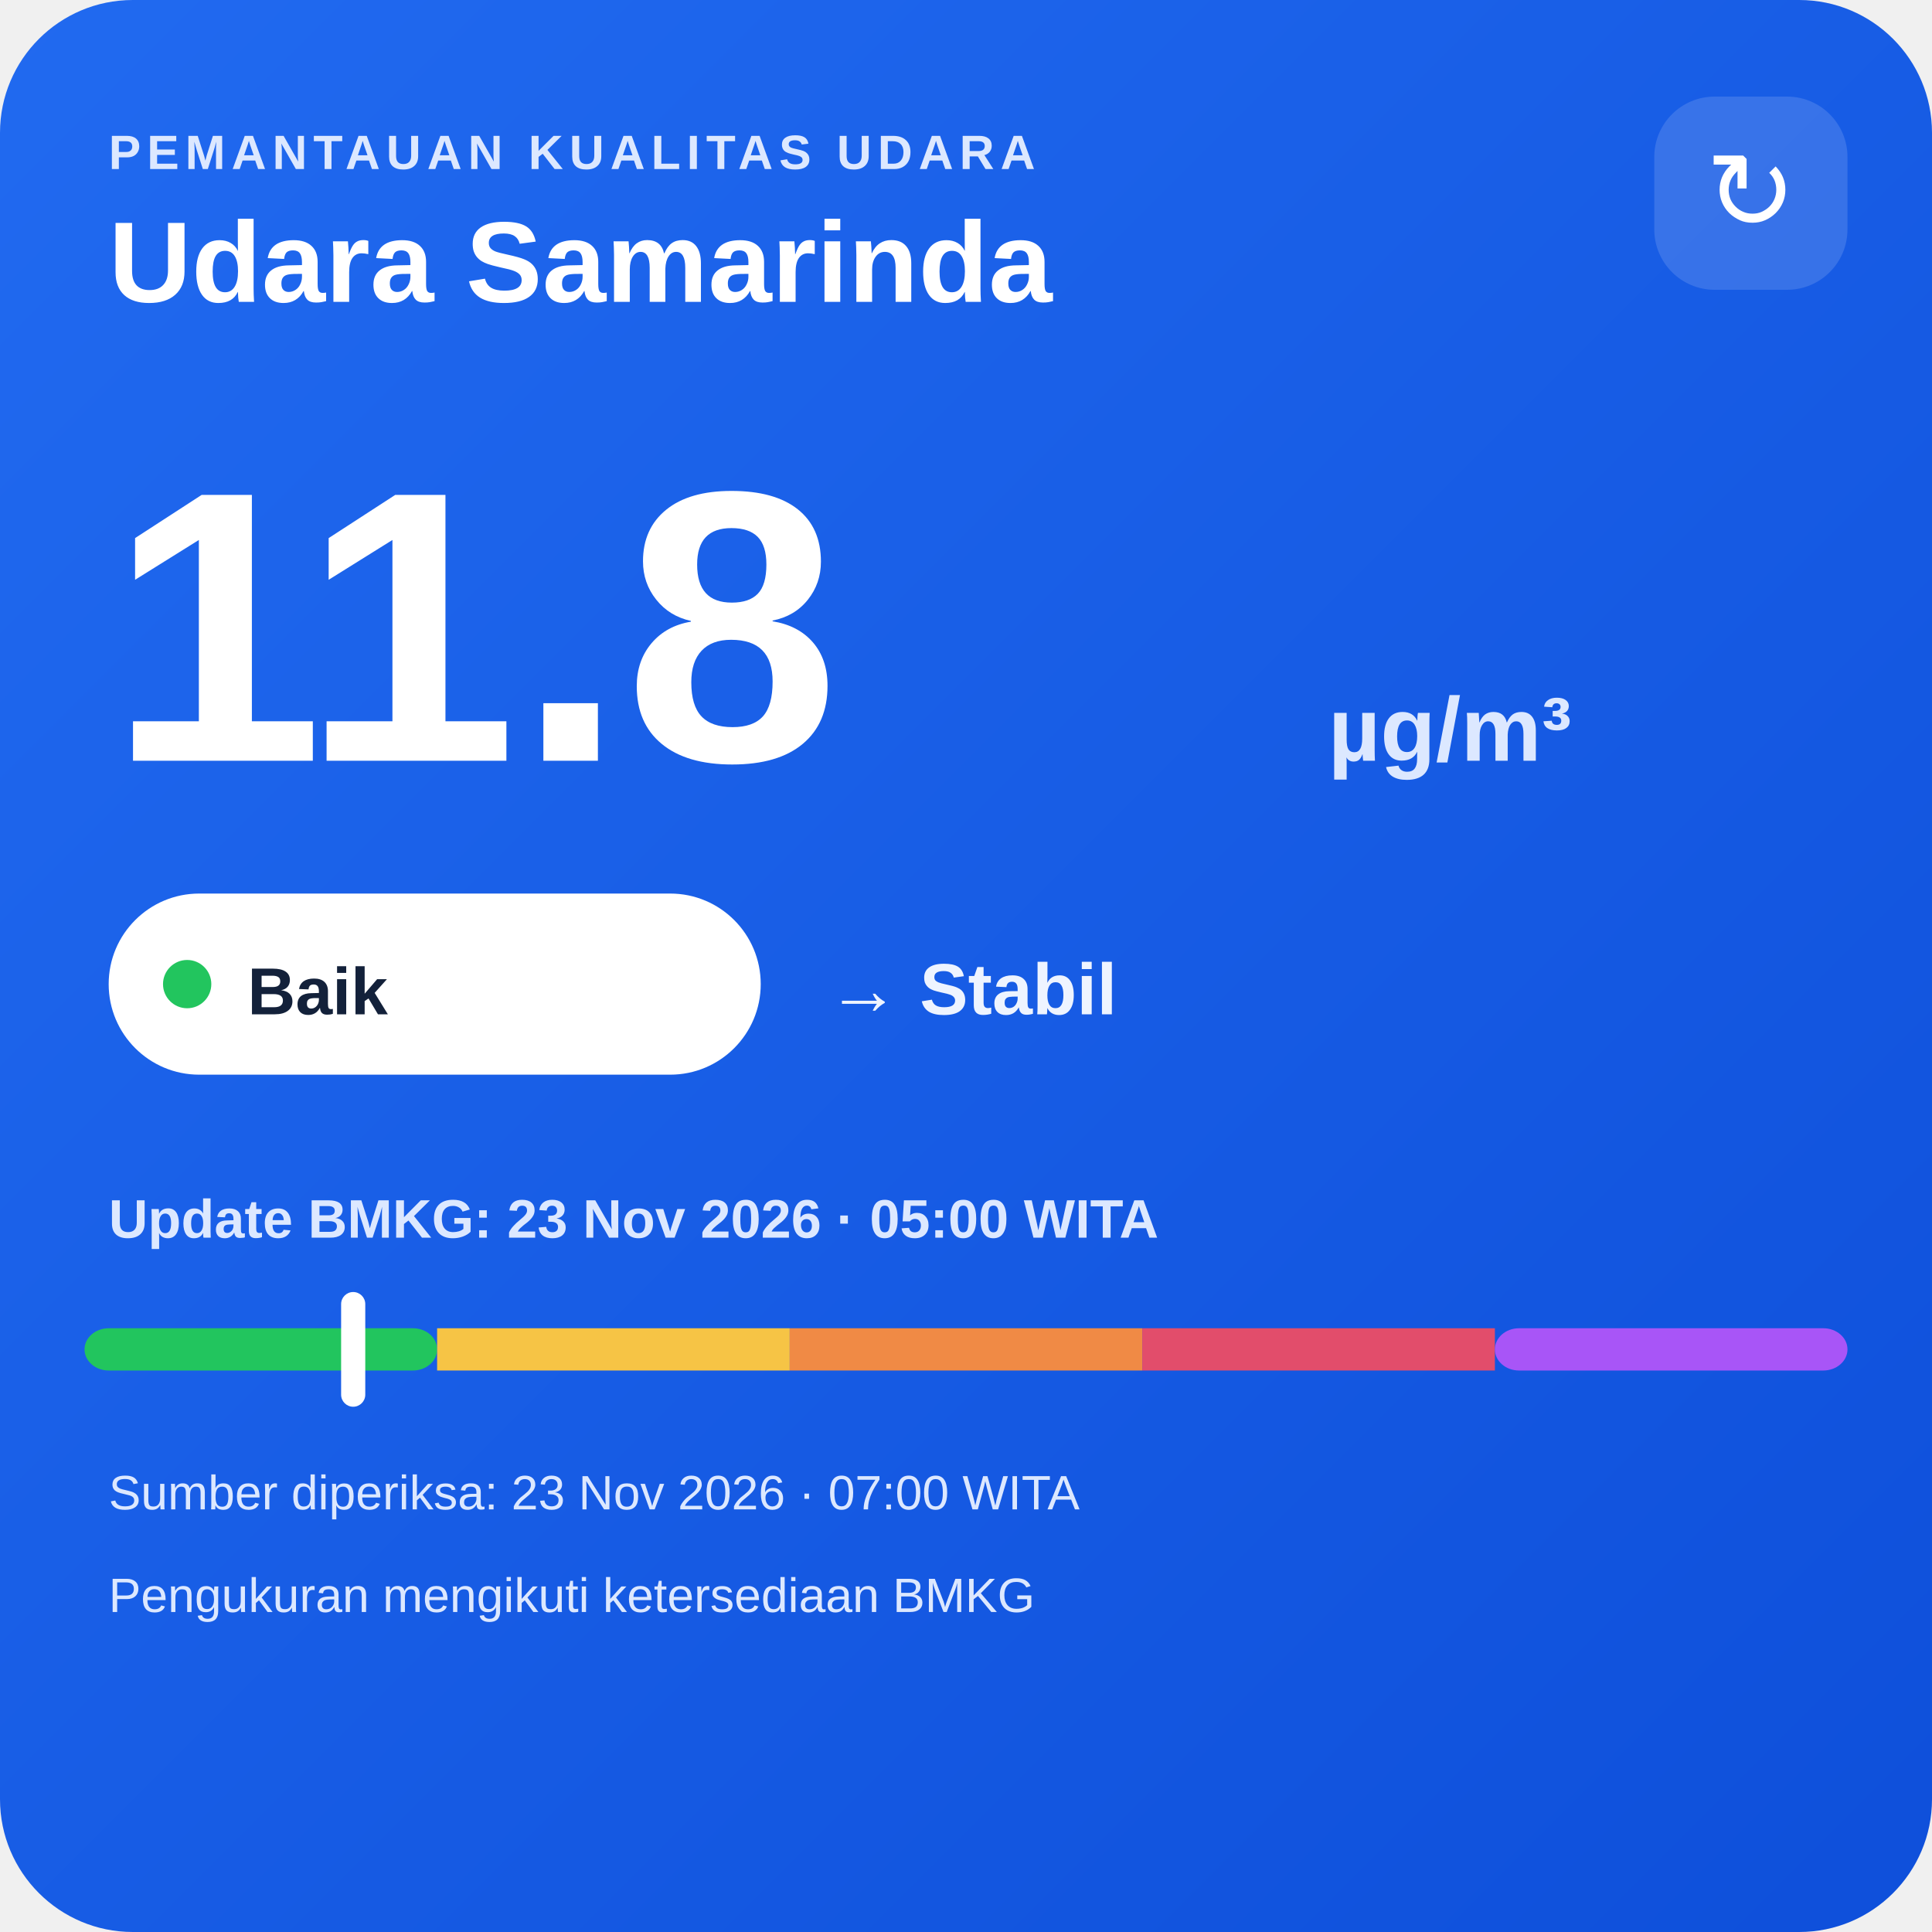
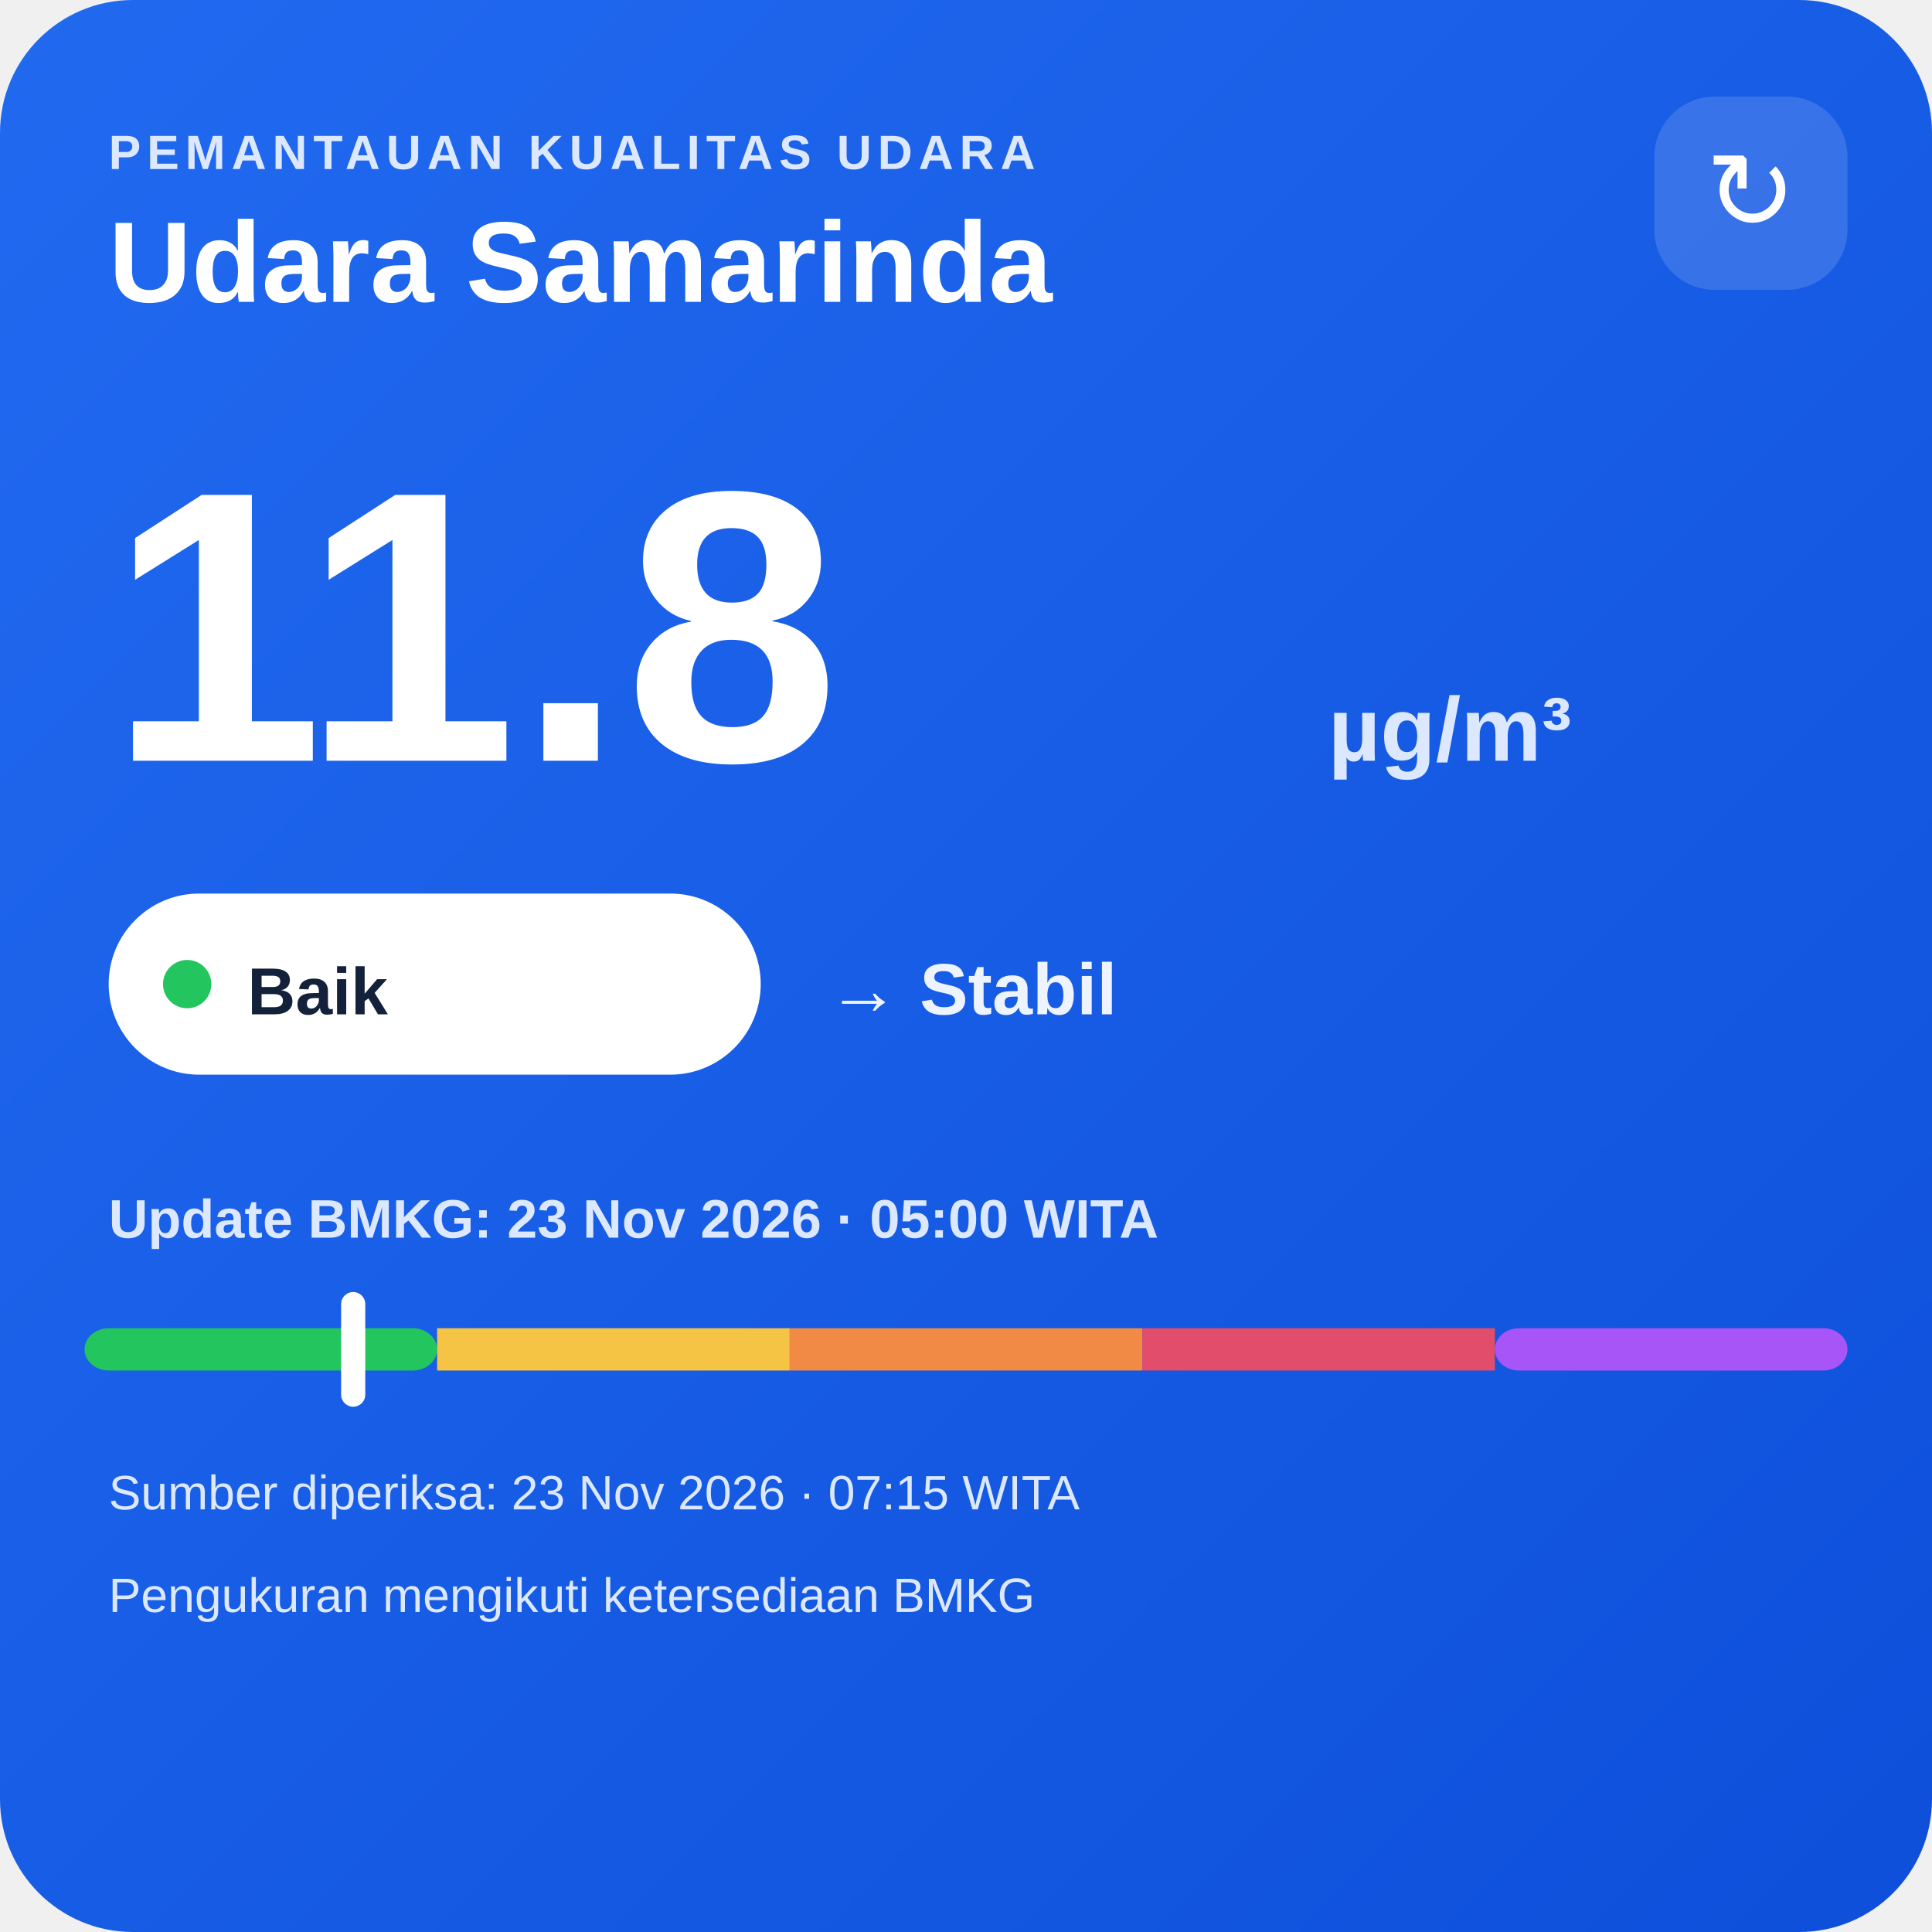
<svg xmlns="http://www.w3.org/2000/svg" width="320" height="320" viewBox="0 0 320 320">
  <defs>
    <linearGradient id="bg" x1="0" y1="0" x2="1" y2="1">
      <stop offset="0" stop-color="#216af0" />
      <stop offset="1" stop-color="#0e4fda" />
    </linearGradient>
  </defs>
  <rect width="320" height="320" rx="22" fill="url(#bg)" />
  <text x="18" y="28" fill="#dce8ff" font-family="Arial,sans-serif" font-size="8" font-weight="700" letter-spacing="1">PEMANTAUAN KUALITAS UDARA</text>
  <text x="18" y="50" fill="#ffffff" font-family="Arial,sans-serif" font-size="19" font-weight="700">Udara Samarinda</text>
  <rect x="274" y="16" width="32" height="32" rx="10" fill="#ffffff" fill-opacity=".14" />
  <text x="290" y="38" text-anchor="middle" fill="#ffffff" font-family="Arial,sans-serif" font-size="18">↻</text>
  <text x="18" y="126" fill="#ffffff" font-family="Arial,sans-serif" font-size="64" font-weight="800">11.8</text>
  <text x="220" y="126" fill="#dce8ff" font-family="Arial,sans-serif" font-size="15" font-weight="700">µg/m³</text>
  <rect x="18" y="148" width="108" height="30" rx="15" fill="#ffffff" />
  <circle cx="31" cy="163" r="4" fill="#22c55e" />
  <text x="41" y="168" fill="#13213a" font-family="Arial,sans-serif" font-size="11" font-weight="700">Baik</text>
  <text x="137" y="168" fill="#eef4ff" font-family="Arial,sans-serif" font-size="12" font-weight="700">→ Stabil</text>
  <text x="18" y="205" fill="#dce8ff" font-family="Arial,sans-serif" font-size="9" font-weight="700">Update BMKG: 23 Nov 2026 · 05:00 WITA</text>
  <rect x="14" y="220" width="58.4" height="7" rx="4" fill="#22c55e" />
  <rect x="72.4" y="220" width="58.4" height="7" fill="#f6c445" />
  <rect x="130.8" y="220" width="58.4" height="7" fill="#f08a45" />
  <rect x="189.2" y="220" width="58.4" height="7" fill="#e24d6b" />
  <rect x="247.6" y="220" width="58.4" height="7" rx="4" fill="#a855f7" />
  <rect x="56.5" y="214" width="4" height="19" rx="2" fill="#ffffff" />
-   <text x="18" y="250" fill="#dce8ff" font-family="Arial,sans-serif" font-size="8">Sumber diperiksa: 23 Nov 2026 · 07:00 WITA</text>
+   <text x="18" y="250" fill="#dce8ff" font-family="Arial,sans-serif" font-size="8">Sumber diperiksa: 23 Nov 2026 · 07:15 WITA</text>
  <text x="18" y="267" fill="#dce8ff" font-family="Arial,sans-serif" font-size="8">Pengukuran mengikuti ketersediaan BMKG</text>
</svg>
